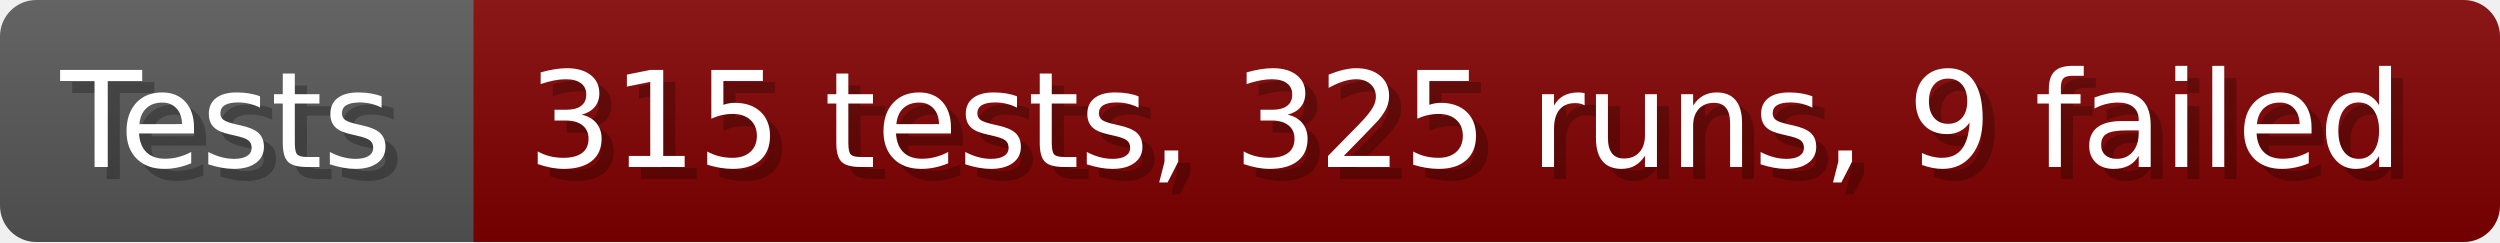
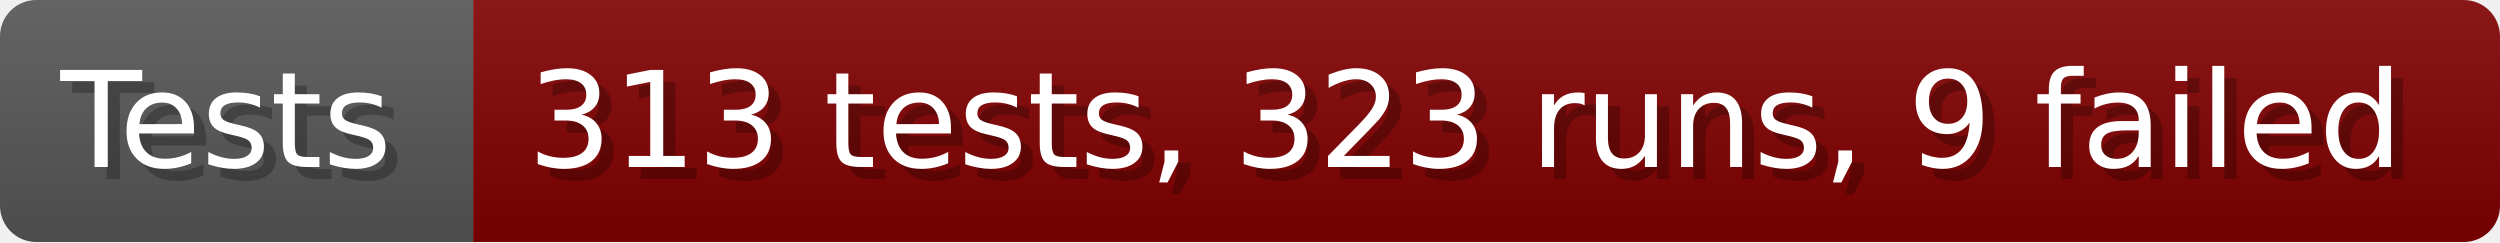
- <svg xmlns="http://www.w3.org/2000/svg" width="206.6" height="20" viewBox="0 0 2066 200" role="img" aria-label="Tests: 315 tests, 325 runs, 9 failed">
+ <svg xmlns="http://www.w3.org/2000/svg" width="206.6" height="20" viewBox="0 0 2066 200" role="img" aria-label="Tests: 313 tests, 323 runs, 9 failed">
  <linearGradient id="a" x2="0" y2="100%">
    <stop offset="0" stop-opacity=".1" stop-color="#EEE" />
    <stop offset="1" stop-opacity=".1" />
  </linearGradient>
  <mask id="m">
    <rect width="2066" height="200" rx="30" fill="#FFF" />
  </mask>
  <g mask="url(#m)">
    <rect width="391" height="200" fill="#555" />
    <rect width="1675" height="200" fill="#800000" x="391" />
    <rect width="2066" height="200" fill="url(#a)" />
  </g>
  <g aria-hidden="true" fill="#fff" text-anchor="start" font-family="Verdana,DejaVu Sans,sans-serif" font-size="110">
    <text x="60" y="148" textLength="291" fill="#000" opacity="0.25">Tests</text>
    <text x="50" y="138" textLength="291">Tests</text>
-     <text x="446" y="148" textLength="1575" fill="#000" opacity="0.25">315 tests, 325 runs, 9 failed</text>
-     <text x="436" y="138" textLength="1575">315 tests, 325 runs, 9 failed</text>
+     <text x="446" y="148" textLength="1575" fill="#000" opacity="0.25">313 tests, 323 runs, 9 failed</text>
+     <text x="436" y="138" textLength="1575">313 tests, 323 runs, 9 failed</text>
  </g>
</svg>
